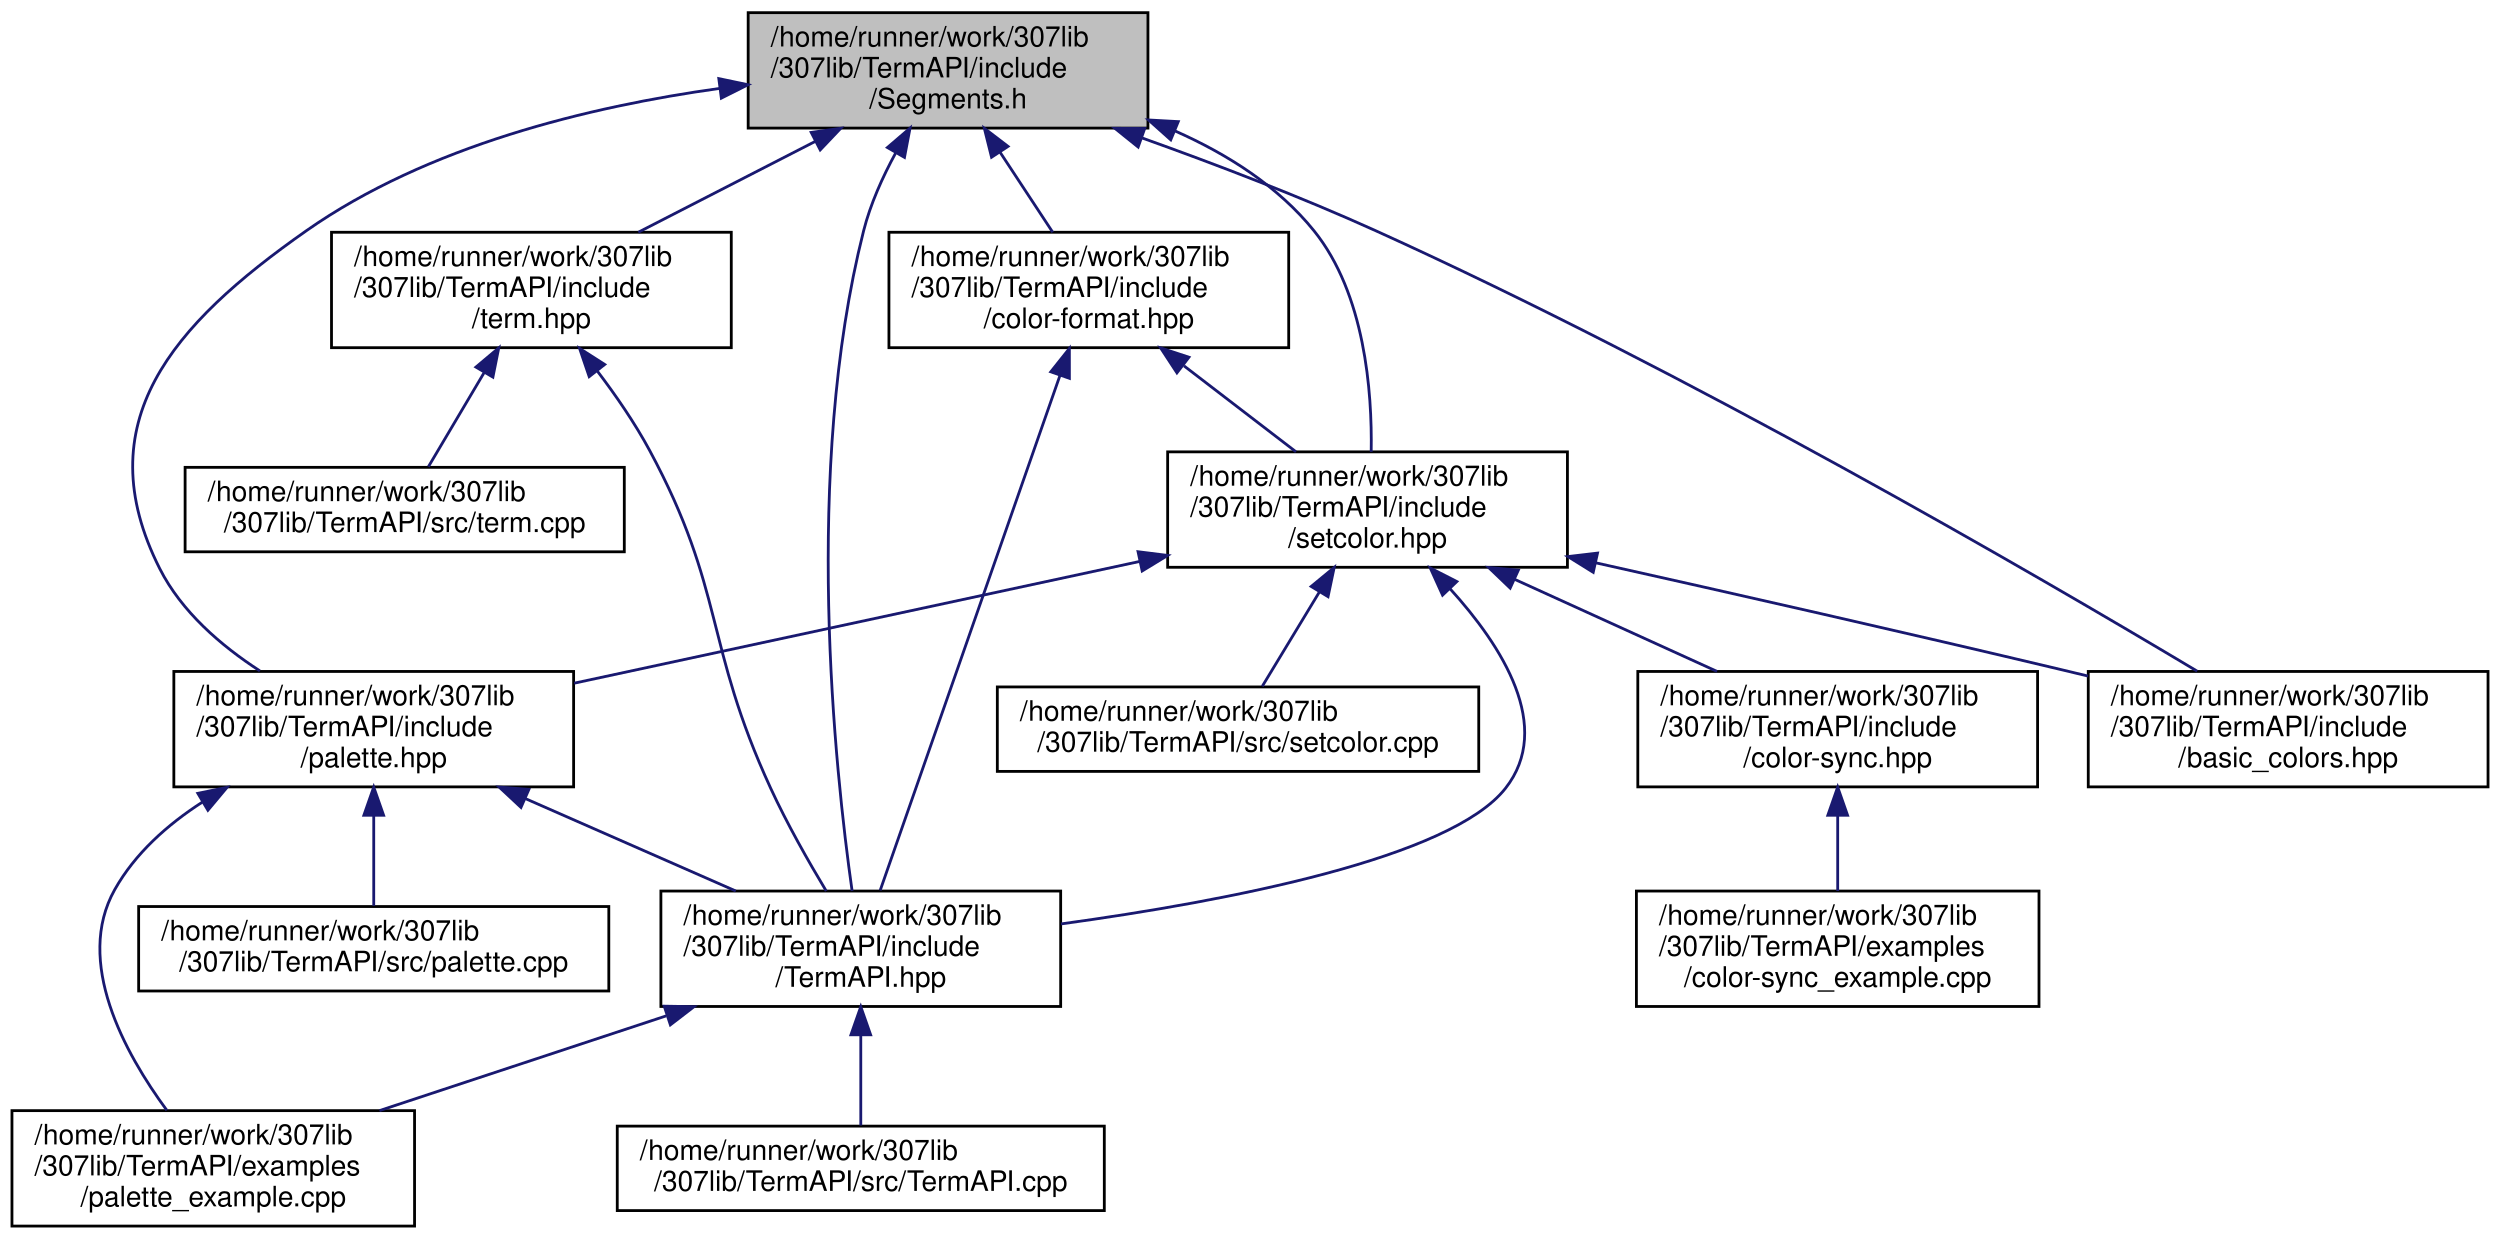
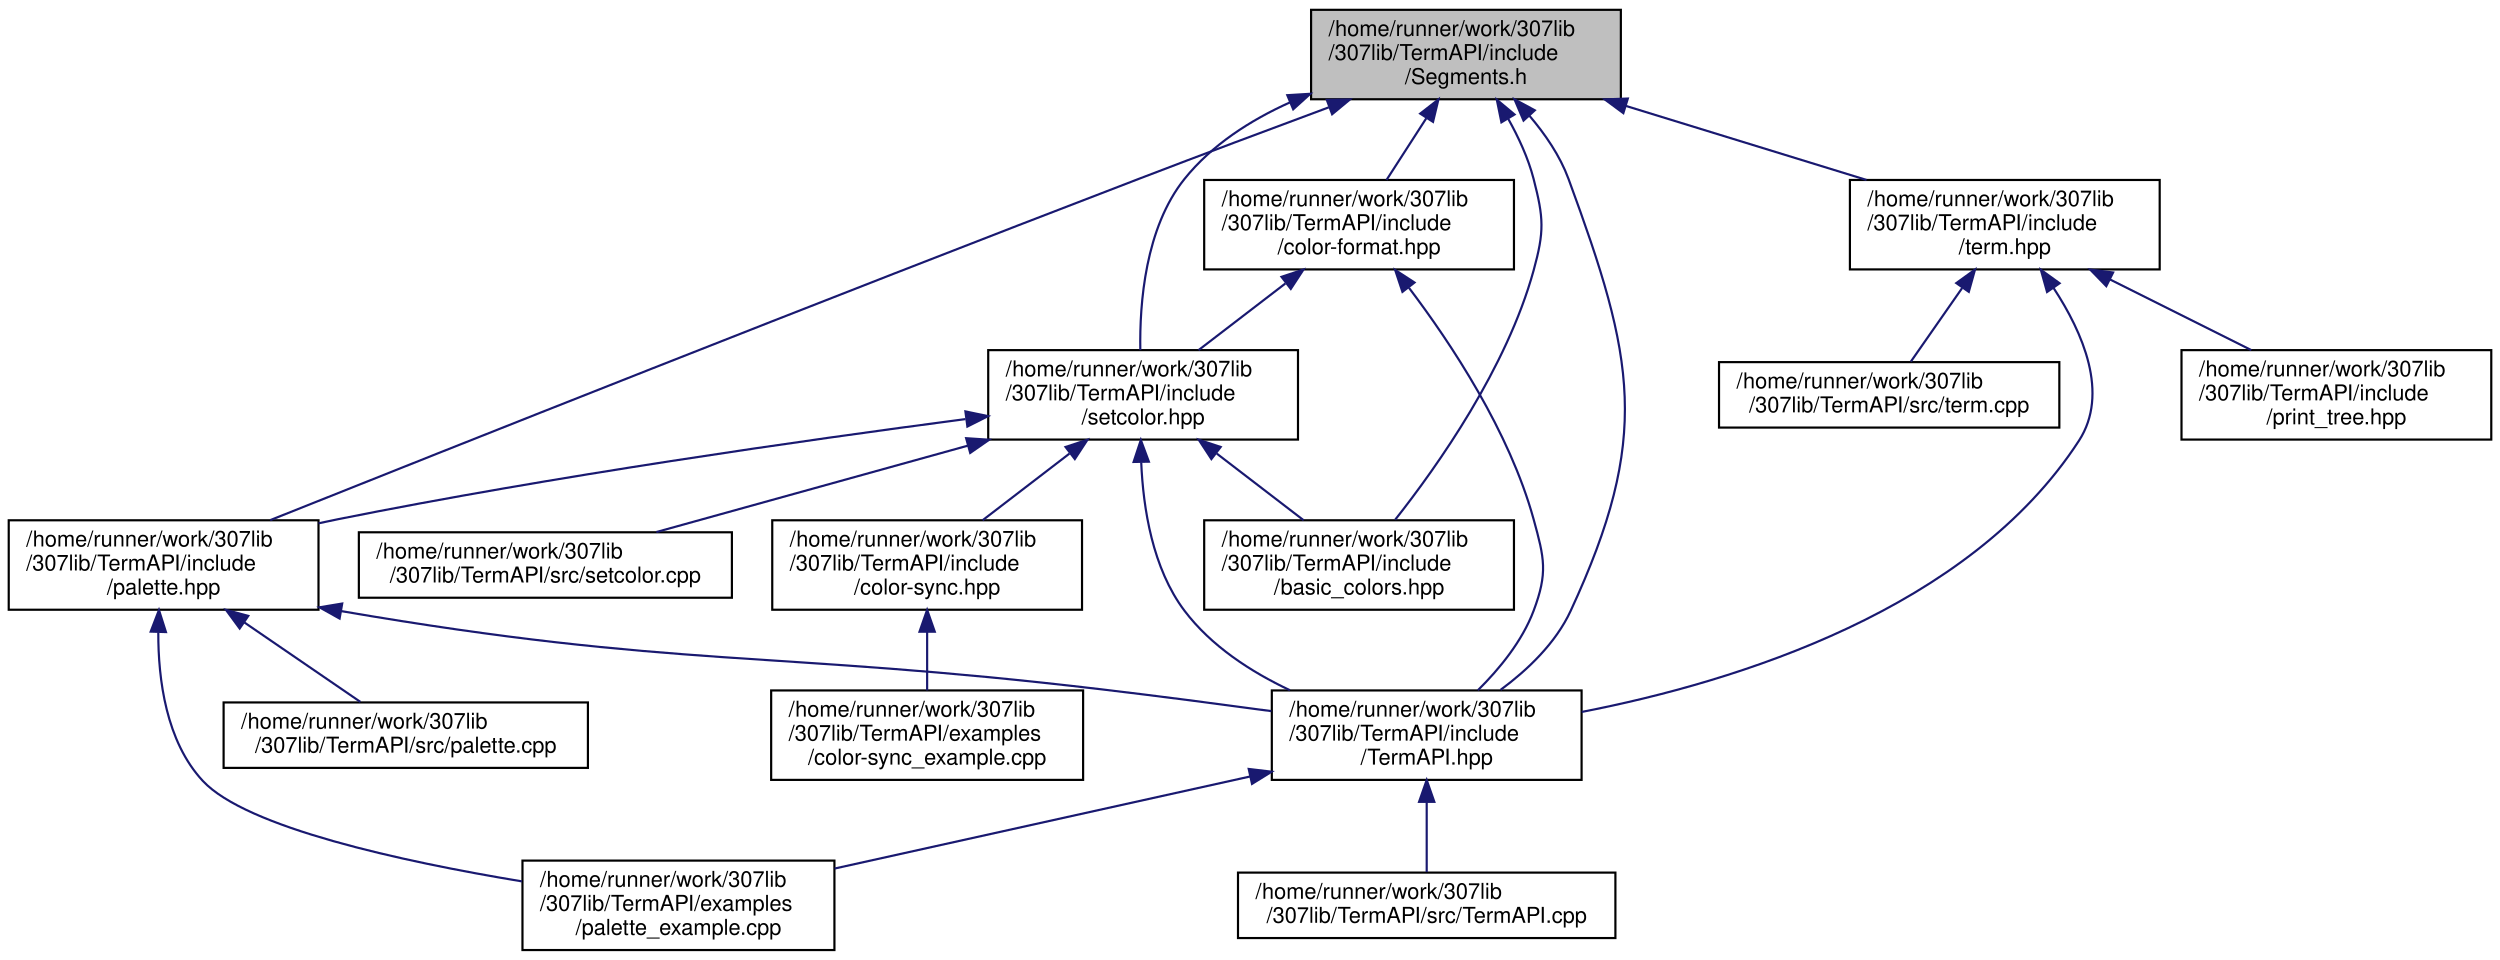
- <svg xmlns="http://www.w3.org/2000/svg" xmlns:xlink="http://www.w3.org/1999/xlink" width="888pt" height="440pt" viewBox="0.00 0.00 887.50 440.00">
+ <svg xmlns="http://www.w3.org/2000/svg" xmlns:xlink="http://www.w3.org/1999/xlink" width="1146pt" height="440pt" viewBox="0.00 0.00 1146.00 440.00">
  <g id="graph0" class="graph" transform="scale(1 1) rotate(0) translate(4 436)">
    <g id="node1" class="node">
      <g id="a_node1">
        <a xlink:title="Contains constant ANSI sequence segment definitions.">
-           <polygon fill="#bfbfbf" stroke="black" points="261.5,-390.5 261.5,-431.5 403.5,-431.5 403.5,-390.5 261.5,-390.5" />
-           <text text-anchor="start" x="269.5" y="-419.5" font-family="Helvetica,sans-Serif" font-size="10.00">/home/runner/work/307lib</text>
-           <text text-anchor="start" x="269.5" y="-408.5" font-family="Helvetica,sans-Serif" font-size="10.00">/307lib/TermAPI/include</text>
-           <text text-anchor="middle" x="332.5" y="-397.5" font-family="Helvetica,sans-Serif" font-size="10.00">/Segments.h</text>
+           <polygon fill="#bfbfbf" stroke="black" points="597,-390.5 597,-431.5 739,-431.5 739,-390.5 597,-390.5" />
+           <text text-anchor="start" x="605" y="-419.5" font-family="Helvetica,sans-Serif" font-size="10.00">/home/runner/work/307lib</text>
+           <text text-anchor="start" x="605" y="-408.5" font-family="Helvetica,sans-Serif" font-size="10.00">/307lib/TermAPI/include</text>
+           <text text-anchor="middle" x="668" y="-397.5" font-family="Helvetica,sans-Serif" font-size="10.00">/Segments.h</text>
        </a>
      </g>
    </g>
    <g id="node2" class="node">
      <g id="a_node2">
        <a xlink:href="_term_a_p_i_8hpp_source.html" target="_top" xlink:title=" ">
-           <polygon fill="none" stroke="black" points="230.5,-78.5 230.5,-119.5 372.5,-119.5 372.5,-78.5 230.5,-78.5" />
-           <text text-anchor="start" x="238.5" y="-107.5" font-family="Helvetica,sans-Serif" font-size="10.00">/home/runner/work/307lib</text>
-           <text text-anchor="start" x="238.5" y="-96.5" font-family="Helvetica,sans-Serif" font-size="10.00">/307lib/TermAPI/include</text>
-           <text text-anchor="middle" x="301.5" y="-85.5" font-family="Helvetica,sans-Serif" font-size="10.00">/TermAPI.hpp</text>
+           <polygon fill="none" stroke="black" points="579,-78.5 579,-119.5 721,-119.5 721,-78.5 579,-78.5" />
+           <text text-anchor="start" x="587" y="-107.5" font-family="Helvetica,sans-Serif" font-size="10.00">/home/runner/work/307lib</text>
+           <text text-anchor="start" x="587" y="-96.5" font-family="Helvetica,sans-Serif" font-size="10.00">/307lib/TermAPI/include</text>
+           <text text-anchor="middle" x="650" y="-85.5" font-family="Helvetica,sans-Serif" font-size="10.00">/TermAPI.hpp</text>
        </a>
      </g>
    </g>
    <g id="edge1" class="edge">
-       <path fill="none" stroke="midnightblue" d="M313.91,-381.71C309.25,-373.15 304.9,-363.5 302.5,-354 280.97,-268.93 292.31,-162.63 298.42,-119.52" />
-       <polygon fill="midnightblue" stroke="midnightblue" points="310.96,-383.6 319,-390.5 317.02,-380.09 310.96,-383.6" />
+       <path fill="none" stroke="midnightblue" d="M696.98,-383.08C704.26,-374.56 711.11,-364.58 715,-354 745.37,-271.4 752.97,-235.86 716,-156 709.18,-141.27 696.37,-129 683.83,-119.74" />
+       <polygon fill="midnightblue" stroke="midnightblue" points="694.39,-380.73 690.24,-390.47 699.56,-385.44 694.39,-380.73" />
    </g>
    <g id="node5" class="node">
      <g id="a_node5">
        <a xlink:href="palette_8hpp.html" target="_top" xlink:title="Contains the ColorPalette struct, which provides a convenient API for applying consistent colors thro...">
-           <polygon fill="none" stroke="black" points="57.5,-156.5 57.5,-197.5 199.5,-197.5 199.5,-156.5 57.5,-156.5" />
-           <text text-anchor="start" x="65.5" y="-185.5" font-family="Helvetica,sans-Serif" font-size="10.00">/home/runner/work/307lib</text>
-           <text text-anchor="start" x="65.5" y="-174.5" font-family="Helvetica,sans-Serif" font-size="10.00">/307lib/TermAPI/include</text>
-           <text text-anchor="middle" x="128.5" y="-163.5" font-family="Helvetica,sans-Serif" font-size="10.00">/palette.hpp</text>
+           <polygon fill="none" stroke="black" points="0,-156.5 0,-197.5 142,-197.5 142,-156.5 0,-156.5" />
+           <text text-anchor="start" x="8" y="-185.5" font-family="Helvetica,sans-Serif" font-size="10.00">/home/runner/work/307lib</text>
+           <text text-anchor="start" x="8" y="-174.5" font-family="Helvetica,sans-Serif" font-size="10.00">/307lib/TermAPI/include</text>
+           <text text-anchor="middle" x="71" y="-163.5" font-family="Helvetica,sans-Serif" font-size="10.00">/palette.hpp</text>
        </a>
      </g>
    </g>
    <g id="edge4" class="edge">
-       <path fill="none" stroke="midnightblue" d="M251.4,-404.6C204.92,-398.14 147.48,-384.15 104.5,-354 56.92,-320.62 26.29,-285.88 52.5,-234 60.19,-218.79 74.17,-206.69 88.07,-197.69" />
-       <polygon fill="midnightblue" stroke="midnightblue" points="251.07,-408.08 261.44,-405.9 251.97,-401.14 251.07,-408.08" />
+       <path fill="none" stroke="midnightblue" d="M605.14,-386.81C578.25,-376.83 546.55,-364.95 518,-354 372.77,-298.3 201.9,-230.35 119.84,-197.56" />
+       <polygon fill="midnightblue" stroke="midnightblue" points="604.21,-390.2 614.81,-390.4 606.65,-383.64 604.21,-390.2" />
    </g>
    <g id="node7" class="node">
      <g id="a_node7">
        <a xlink:href="setcolor_8hpp.html" target="_top" xlink:title="Provides the setcolor_seq struct, a string-wrapper that entirely abstracts manual ANSI escape sequenc...">
-           <polygon fill="none" stroke="black" points="410.5,-234.5 410.5,-275.5 552.5,-275.5 552.5,-234.5 410.5,-234.5" />
-           <text text-anchor="start" x="418.5" y="-263.5" font-family="Helvetica,sans-Serif" font-size="10.00">/home/runner/work/307lib</text>
-           <text text-anchor="start" x="418.5" y="-252.5" font-family="Helvetica,sans-Serif" font-size="10.00">/307lib/TermAPI/include</text>
-           <text text-anchor="middle" x="481.5" y="-241.5" font-family="Helvetica,sans-Serif" font-size="10.00">/setcolor.hpp</text>
+           <polygon fill="none" stroke="black" points="449,-234.5 449,-275.5 591,-275.5 591,-234.5 449,-234.5" />
+           <text text-anchor="start" x="457" y="-263.5" font-family="Helvetica,sans-Serif" font-size="10.00">/home/runner/work/307lib</text>
+           <text text-anchor="start" x="457" y="-252.5" font-family="Helvetica,sans-Serif" font-size="10.00">/307lib/TermAPI/include</text>
+           <text text-anchor="middle" x="520" y="-241.5" font-family="Helvetica,sans-Serif" font-size="10.00">/setcolor.hpp</text>
        </a>
      </g>
    </g>
    <g id="edge8" class="edge">
-       <path fill="none" stroke="midnightblue" d="M413.14,-389.48C431.74,-381.24 449.78,-369.8 462.5,-354 480.54,-331.59 483.17,-297.04 482.8,-275.51" />
-       <polygon fill="midnightblue" stroke="midnightblue" points="411.6,-386.33 403.69,-393.39 414.27,-392.8 411.6,-386.33" />
+       <path fill="none" stroke="midnightblue" d="M587.39,-389.1C569.14,-380.89 551.49,-369.56 539,-354 520.99,-331.56 518.35,-297.02 518.72,-275.5" />
+       <polygon fill="midnightblue" stroke="midnightblue" points="586.1,-392.36 596.67,-393.01 588.81,-385.9 586.1,-392.36" />
    </g>
    <g id="node11" class="node">
      <g id="a_node11">
        <a xlink:href="basic__colors_8hpp.html" target="_top" xlink:title="Contains lighter alternatives to the palette object provided in &lt;palette.hpp&gt; that provide the same g...">
-           <polygon fill="none" stroke="black" points="737.5,-156.5 737.5,-197.5 879.5,-197.5 879.5,-156.5 737.5,-156.5" />
-           <text text-anchor="start" x="745.5" y="-185.5" font-family="Helvetica,sans-Serif" font-size="10.00">/home/runner/work/307lib</text>
-           <text text-anchor="start" x="745.5" y="-174.5" font-family="Helvetica,sans-Serif" font-size="10.00">/307lib/TermAPI/include</text>
-           <text text-anchor="middle" x="808.5" y="-163.5" font-family="Helvetica,sans-Serif" font-size="10.00">/basic_colors.hpp</text>
-         </a>
-       </g>
-     </g>
-     <g id="edge21" class="edge">
-       <path fill="none" stroke="midnightblue" d="M401.29,-387.04C427.66,-377.62 457.81,-366.09 484.5,-354 594.71,-304.08 718.79,-231.94 776.18,-197.6" />
-       <polygon fill="midnightblue" stroke="midnightblue" points="400.02,-383.77 391.76,-390.41 402.36,-390.37 400.02,-383.77" />
+           <polygon fill="none" stroke="black" points="548,-156.5 548,-197.5 690,-197.5 690,-156.5 548,-156.5" />
+           <text text-anchor="start" x="556" y="-185.5" font-family="Helvetica,sans-Serif" font-size="10.00">/home/runner/work/307lib</text>
+           <text text-anchor="start" x="556" y="-174.5" font-family="Helvetica,sans-Serif" font-size="10.00">/307lib/TermAPI/include</text>
+           <text text-anchor="middle" x="619" y="-163.5" font-family="Helvetica,sans-Serif" font-size="10.00">/basic_colors.hpp</text>
+         </a>
+       </g>
+     </g>
+     <g id="edge22" class="edge">
+       <path fill="none" stroke="midnightblue" d="M687.35,-381.57C692.11,-373.07 696.55,-363.48 699,-354 703.67,-335.93 703.96,-329.99 699,-312 686.68,-267.34 655.13,-222.55 635.53,-197.74" />
+       <polygon fill="midnightblue" stroke="midnightblue" points="684.25,-379.93 682.13,-390.31 690.26,-383.52 684.25,-379.93" />
    </g>
    <g id="node12" class="node">
      <g id="a_node12">
        <a xlink:href="color-format_8hpp_source.html" target="_top" xlink:title=" ">
-           <polygon fill="none" stroke="black" points="311.5,-312.5 311.5,-353.5 453.5,-353.5 453.5,-312.5 311.5,-312.5" />
-           <text text-anchor="start" x="319.5" y="-341.5" font-family="Helvetica,sans-Serif" font-size="10.00">/home/runner/work/307lib</text>
-           <text text-anchor="start" x="319.5" y="-330.5" font-family="Helvetica,sans-Serif" font-size="10.00">/307lib/TermAPI/include</text>
-           <text text-anchor="middle" x="382.5" y="-319.5" font-family="Helvetica,sans-Serif" font-size="10.00">/color-format.hpp</text>
+           <polygon fill="none" stroke="black" points="548,-312.5 548,-353.5 690,-353.5 690,-312.5 548,-312.5" />
+           <text text-anchor="start" x="556" y="-341.5" font-family="Helvetica,sans-Serif" font-size="10.00">/home/runner/work/307lib</text>
+           <text text-anchor="start" x="556" y="-330.5" font-family="Helvetica,sans-Serif" font-size="10.00">/307lib/TermAPI/include</text>
+           <text text-anchor="middle" x="619" y="-319.5" font-family="Helvetica,sans-Serif" font-size="10.00">/color-format.hpp</text>
        </a>
      </g>
    </g>
    <g id="edge15" class="edge">
-       <path fill="none" stroke="midnightblue" d="M350.89,-382.05C357.13,-372.57 363.96,-362.18 369.67,-353.51" />
-       <polygon fill="midnightblue" stroke="midnightblue" points="347.95,-380.15 345.38,-390.43 353.8,-384 347.95,-380.15" />
+       <path fill="none" stroke="midnightblue" d="M649.79,-381.76C643.73,-372.35 637.11,-362.1 631.58,-353.51" />
+       <polygon fill="midnightblue" stroke="midnightblue" points="647.02,-383.92 655.38,-390.43 652.9,-380.13 647.02,-383.92" />
    </g>
    <g id="node13" class="node">
      <g id="a_node13">
        <a xlink:href="term_8hpp.html" target="_top" xlink:title="Contains a wide variety of cross-platform ANSI escape sequences for every occasion.">
-           <polygon fill="none" stroke="black" points="113.5,-312.5 113.5,-353.5 255.5,-353.5 255.5,-312.5 113.5,-312.5" />
-           <text text-anchor="start" x="121.5" y="-341.5" font-family="Helvetica,sans-Serif" font-size="10.00">/home/runner/work/307lib</text>
-           <text text-anchor="start" x="121.5" y="-330.5" font-family="Helvetica,sans-Serif" font-size="10.00">/307lib/TermAPI/include</text>
-           <text text-anchor="middle" x="184.5" y="-319.5" font-family="Helvetica,sans-Serif" font-size="10.00">/term.hpp</text>
+           <polygon fill="none" stroke="black" points="844,-312.5 844,-353.5 986,-353.5 986,-312.5 844,-312.5" />
+           <text text-anchor="start" x="852" y="-341.5" font-family="Helvetica,sans-Serif" font-size="10.00">/home/runner/work/307lib</text>
+           <text text-anchor="start" x="852" y="-330.5" font-family="Helvetica,sans-Serif" font-size="10.00">/307lib/TermAPI/include</text>
+           <text text-anchor="middle" x="915" y="-319.5" font-family="Helvetica,sans-Serif" font-size="10.00">/term.hpp</text>
        </a>
      </g>
    </g>
    <g id="edge18" class="edge">
-       <path fill="none" stroke="midnightblue" d="M285.31,-385.77C265.02,-375.35 241.63,-363.34 222.48,-353.51" />
-       <polygon fill="midnightblue" stroke="midnightblue" points="283.89,-388.97 294.39,-390.43 287.09,-382.75 283.89,-388.97" />
+       <path fill="none" stroke="midnightblue" d="M741.31,-387.44C776.37,-376.66 817.93,-363.87 851.61,-353.51" />
+       <polygon fill="midnightblue" stroke="midnightblue" points="740.14,-384.14 731.61,-390.43 742.2,-390.83 740.14,-384.14" />
    </g>
    <g id="node3" class="node">
      <g id="a_node3">
        <a xlink:href="palette__example_8cpp_source.html" target="_top" xlink:title=" ">
-           <polygon fill="none" stroke="black" points="0,-0.5 0,-41.5 143,-41.5 143,-0.5 0,-0.5" />
-           <text text-anchor="start" x="8" y="-29.5" font-family="Helvetica,sans-Serif" font-size="10.00">/home/runner/work/307lib</text>
-           <text text-anchor="start" x="8" y="-18.5" font-family="Helvetica,sans-Serif" font-size="10.00">/307lib/TermAPI/examples</text>
-           <text text-anchor="middle" x="71.5" y="-7.5" font-family="Helvetica,sans-Serif" font-size="10.00">/palette_example.cpp</text>
+           <polygon fill="none" stroke="black" points="235.5,-0.5 235.5,-41.5 378.5,-41.5 378.5,-0.5 235.5,-0.5" />
+           <text text-anchor="start" x="243.5" y="-29.5" font-family="Helvetica,sans-Serif" font-size="10.00">/home/runner/work/307lib</text>
+           <text text-anchor="start" x="243.5" y="-18.5" font-family="Helvetica,sans-Serif" font-size="10.00">/307lib/TermAPI/examples</text>
+           <text text-anchor="middle" x="307" y="-7.5" font-family="Helvetica,sans-Serif" font-size="10.00">/palette_example.cpp</text>
        </a>
      </g>
    </g>
    <g id="edge2" class="edge">
-       <path fill="none" stroke="midnightblue" d="M232.39,-75.17C199.93,-64.44 161.62,-51.78 130.53,-41.51" />
-       <polygon fill="midnightblue" stroke="midnightblue" points="231.68,-78.61 242.27,-78.43 233.87,-71.97 231.68,-78.61" />
+       <path fill="none" stroke="midnightblue" d="M569.1,-80.07C511.27,-67.26 434.16,-50.18 378.57,-37.86" />
+       <polygon fill="midnightblue" stroke="midnightblue" points="568.41,-83.51 578.93,-82.25 569.92,-76.67 568.41,-83.51" />
    </g>
    <g id="node4" class="node">
      <g id="a_node4">
        <a xlink:href="_term_a_p_i_8cpp_source.html" target="_top" xlink:title=" ">
-           <polygon fill="none" stroke="black" points="215,-6 215,-36 388,-36 388,-6 215,-6" />
-           <text text-anchor="start" x="223" y="-24" font-family="Helvetica,sans-Serif" font-size="10.00">/home/runner/work/307lib</text>
-           <text text-anchor="middle" x="301.5" y="-13" font-family="Helvetica,sans-Serif" font-size="10.00">/307lib/TermAPI/src/TermAPI.cpp</text>
+           <polygon fill="none" stroke="black" points="563.5,-6 563.5,-36 736.5,-36 736.5,-6 563.5,-6" />
+           <text text-anchor="start" x="571.5" y="-24" font-family="Helvetica,sans-Serif" font-size="10.00">/home/runner/work/307lib</text>
+           <text text-anchor="middle" x="650" y="-13" font-family="Helvetica,sans-Serif" font-size="10.00">/307lib/TermAPI/src/TermAPI.cpp</text>
        </a>
      </g>
    </g>
    <g id="edge3" class="edge">
-       <path fill="none" stroke="midnightblue" d="M301.5,-68.28C301.5,-57.25 301.5,-45.25 301.5,-36.23" />
-       <polygon fill="midnightblue" stroke="midnightblue" points="298,-68.43 301.5,-78.43 305,-68.43 298,-68.43" />
+       <path fill="none" stroke="midnightblue" d="M650,-68.28C650,-57.25 650,-45.25 650,-36.23" />
+       <polygon fill="midnightblue" stroke="midnightblue" points="646.5,-68.43 650,-78.43 653.5,-68.43 646.5,-68.43" />
    </g>
    <g id="edge6" class="edge">
-       <path fill="none" stroke="midnightblue" d="M182.38,-152.33C206.39,-141.78 234.32,-129.51 257.1,-119.51" />
-       <polygon fill="midnightblue" stroke="midnightblue" points="180.8,-149.2 173.05,-156.43 183.62,-155.61 180.8,-149.2" />
+       <path fill="none" stroke="midnightblue" d="M152.27,-155.89C306.74,-129.34 348.9,-138.03 501,-120 526.4,-116.99 554.19,-113.35 578.81,-110.01" />
+       <polygon fill="midnightblue" stroke="midnightblue" points="151.67,-152.45 142.42,-157.61 152.87,-159.34 151.67,-152.45" />
    </g>
    <g id="edge5" class="edge">
-       <path fill="none" stroke="midnightblue" d="M67.67,-151.12C55.21,-143.09 43.72,-132.85 36.5,-120 22.16,-94.49 39.99,-62.02 55.01,-41.62" />
-       <polygon fill="midnightblue" stroke="midnightblue" points="66.02,-154.21 76.4,-156.33 69.6,-148.2 66.02,-154.21" />
+       <path fill="none" stroke="midnightblue" d="M68.56,-146.09C68.5,-124.5 72.15,-96.07 89,-78 108.89,-56.67 179.68,-41.18 235.27,-31.97" />
+       <polygon fill="midnightblue" stroke="midnightblue" points="65.07,-146.47 68.87,-156.36 72.07,-146.26 65.07,-146.47" />
    </g>
    <g id="node6" class="node">
      <g id="a_node6">
        <a xlink:href="palette_8cpp_source.html" target="_top" xlink:title=" ">
-           <polygon fill="none" stroke="black" points="45,-84 45,-114 212,-114 212,-84 45,-84" />
-           <text text-anchor="start" x="53" y="-102" font-family="Helvetica,sans-Serif" font-size="10.00">/home/runner/work/307lib</text>
-           <text text-anchor="middle" x="128.5" y="-91" font-family="Helvetica,sans-Serif" font-size="10.00">/307lib/TermAPI/src/palette.cpp</text>
+           <polygon fill="none" stroke="black" points="98.5,-84 98.5,-114 265.5,-114 265.5,-84 98.5,-84" />
+           <text text-anchor="start" x="106.5" y="-102" font-family="Helvetica,sans-Serif" font-size="10.00">/home/runner/work/307lib</text>
+           <text text-anchor="middle" x="182" y="-91" font-family="Helvetica,sans-Serif" font-size="10.00">/307lib/TermAPI/src/palette.cpp</text>
        </a>
      </g>
    </g>
    <g id="edge7" class="edge">
-       <path fill="none" stroke="midnightblue" d="M128.5,-146.28C128.5,-135.25 128.5,-123.25 128.5,-114.23" />
-       <polygon fill="midnightblue" stroke="midnightblue" points="125,-146.43 128.5,-156.43 132,-146.43 125,-146.43" />
+       <path fill="none" stroke="midnightblue" d="M108.02,-150.66C125.73,-138.53 146.28,-124.45 161.22,-114.23" />
+       <polygon fill="midnightblue" stroke="midnightblue" points="105.86,-147.89 99.59,-156.43 109.81,-153.67 105.86,-147.89" />
    </g>
    <g id="edge11" class="edge">
-       <path fill="none" stroke="midnightblue" d="M510.69,-227.01C529.51,-206.32 547.55,-177.72 530.5,-156 511.07,-131.25 432.38,-116.03 372.62,-107.82" />
-       <polygon fill="midnightblue" stroke="midnightblue" points="508.15,-224.6 503.78,-234.25 513.22,-229.43 508.15,-224.6" />
+       <path fill="none" stroke="midnightblue" d="M519.14,-224.02C520.02,-203.05 524.31,-175.42 539,-156 551.17,-139.9 569.26,-128.1 587.32,-119.59" />
+       <polygon fill="midnightblue" stroke="midnightblue" points="515.64,-224.24 518.96,-234.3 522.64,-224.37 515.64,-224.24" />
    </g>
    <g id="edge12" class="edge">
-       <path fill="none" stroke="midnightblue" d="M400.58,-236.58C339.96,-223.53 257.82,-205.84 199.7,-193.33" />
-       <polygon fill="midnightblue" stroke="midnightblue" points="399.98,-240.03 410.49,-238.71 401.45,-233.19 399.98,-240.03" />
+       <path fill="none" stroke="midnightblue" d="M438.59,-243.89C363.57,-234.04 249.3,-217.7 151,-198 148.05,-197.41 145.05,-196.78 142.02,-196.12" />
+       <polygon fill="midnightblue" stroke="midnightblue" points="438.54,-247.41 448.91,-245.24 439.45,-240.47 438.54,-247.41" />
    </g>
    <g id="node8" class="node">
      <g id="a_node8">
        <a xlink:href="color-sync_8hpp.html" target="_top" xlink:title="Provides lightweight ANSI color sequence synchronization objects that are a keyless alternative to co...">
-           <polygon fill="none" stroke="black" points="577.5,-156.5 577.5,-197.5 719.5,-197.5 719.5,-156.5 577.5,-156.5" />
-           <text text-anchor="start" x="585.5" y="-185.5" font-family="Helvetica,sans-Serif" font-size="10.00">/home/runner/work/307lib</text>
-           <text text-anchor="start" x="585.5" y="-174.5" font-family="Helvetica,sans-Serif" font-size="10.00">/307lib/TermAPI/include</text>
-           <text text-anchor="middle" x="648.5" y="-163.5" font-family="Helvetica,sans-Serif" font-size="10.00">/color-sync.hpp</text>
+           <polygon fill="none" stroke="black" points="350,-156.5 350,-197.5 492,-197.5 492,-156.5 350,-156.5" />
+           <text text-anchor="start" x="358" y="-185.5" font-family="Helvetica,sans-Serif" font-size="10.00">/home/runner/work/307lib</text>
+           <text text-anchor="start" x="358" y="-174.5" font-family="Helvetica,sans-Serif" font-size="10.00">/307lib/TermAPI/include</text>
+           <text text-anchor="middle" x="421" y="-163.5" font-family="Helvetica,sans-Serif" font-size="10.00">/color-sync.hpp</text>
        </a>
      </g>
    </g>
    <g id="edge9" class="edge">
-       <path fill="none" stroke="midnightblue" d="M533.82,-230.19C556.92,-219.67 583.75,-207.47 605.64,-197.51" />
-       <polygon fill="midnightblue" stroke="midnightblue" points="532.16,-227.1 524.51,-234.43 535.06,-233.47 532.16,-227.1" />
+       <path fill="none" stroke="midnightblue" d="M486.22,-228.06C473.18,-218.06 458.52,-206.8 446.41,-197.51" />
+       <polygon fill="midnightblue" stroke="midnightblue" points="484.44,-231.11 494.51,-234.43 488.7,-225.56 484.44,-231.11" />
    </g>
    <g id="node10" class="node">
      <g id="a_node10">
        <a xlink:href="setcolor_8cpp_source.html" target="_top" xlink:title=" ">
-           <polygon fill="none" stroke="black" points="350,-162 350,-192 521,-192 521,-162 350,-162" />
-           <text text-anchor="start" x="358" y="-180" font-family="Helvetica,sans-Serif" font-size="10.00">/home/runner/work/307lib</text>
-           <text text-anchor="middle" x="435.5" y="-169" font-family="Helvetica,sans-Serif" font-size="10.00">/307lib/TermAPI/src/setcolor.cpp</text>
+           <polygon fill="none" stroke="black" points="160.5,-162 160.5,-192 331.5,-192 331.5,-162 160.5,-162" />
+           <text text-anchor="start" x="168.5" y="-180" font-family="Helvetica,sans-Serif" font-size="10.00">/home/runner/work/307lib</text>
+           <text text-anchor="middle" x="246" y="-169" font-family="Helvetica,sans-Serif" font-size="10.00">/307lib/TermAPI/src/setcolor.cpp</text>
        </a>
      </g>
    </g>
    <g id="edge13" class="edge">
-       <path fill="none" stroke="midnightblue" d="M464.34,-225.64C457.44,-214.25 449.79,-201.62 444.11,-192.23" />
-       <polygon fill="midnightblue" stroke="midnightblue" points="461.48,-227.69 469.65,-234.43 467.47,-224.06 461.48,-227.69" />
+       <path fill="none" stroke="midnightblue" d="M439.75,-231.74C393.57,-218.93 336.94,-203.22 296.86,-192.11" />
+       <polygon fill="midnightblue" stroke="midnightblue" points="438.87,-235.13 449.44,-234.43 440.74,-228.38 438.87,-235.13" />
    </g>
    <g id="edge14" class="edge">
-       <path fill="none" stroke="midnightblue" d="M562.43,-236.12C610.71,-225.34 673.18,-211.18 728.5,-198 731.42,-197.3 734.41,-196.59 737.42,-195.86" />
-       <polygon fill="midnightblue" stroke="midnightblue" points="561.66,-232.71 552.67,-238.3 563.19,-239.54 561.66,-232.71" />
+       <path fill="none" stroke="midnightblue" d="M553.78,-228.06C566.82,-218.06 581.48,-206.8 593.59,-197.51" />
+       <polygon fill="midnightblue" stroke="midnightblue" points="551.3,-225.56 545.49,-234.43 555.56,-231.11 551.3,-225.56" />
    </g>
    <g id="node9" class="node">
      <g id="a_node9">
        <a xlink:href="color-sync__example_8cpp_source.html" target="_top" xlink:title=" ">
-           <polygon fill="none" stroke="black" points="577,-78.5 577,-119.5 720,-119.5 720,-78.5 577,-78.5" />
-           <text text-anchor="start" x="585" y="-107.5" font-family="Helvetica,sans-Serif" font-size="10.00">/home/runner/work/307lib</text>
-           <text text-anchor="start" x="585" y="-96.5" font-family="Helvetica,sans-Serif" font-size="10.00">/307lib/TermAPI/examples</text>
-           <text text-anchor="middle" x="648.5" y="-85.5" font-family="Helvetica,sans-Serif" font-size="10.00">/color-sync_example.cpp</text>
+           <polygon fill="none" stroke="black" points="349.5,-78.5 349.5,-119.5 492.5,-119.5 492.5,-78.5 349.5,-78.5" />
+           <text text-anchor="start" x="357.5" y="-107.5" font-family="Helvetica,sans-Serif" font-size="10.00">/home/runner/work/307lib</text>
+           <text text-anchor="start" x="357.5" y="-96.5" font-family="Helvetica,sans-Serif" font-size="10.00">/307lib/TermAPI/examples</text>
+           <text text-anchor="middle" x="421" y="-85.5" font-family="Helvetica,sans-Serif" font-size="10.00">/color-sync_example.cpp</text>
        </a>
      </g>
    </g>
    <g id="edge10" class="edge">
-       <path fill="none" stroke="midnightblue" d="M648.5,-146.3C648.5,-137.3 648.5,-127.65 648.5,-119.51" />
-       <polygon fill="midnightblue" stroke="midnightblue" points="645,-146.43 648.5,-156.43 652,-146.43 645,-146.43" />
+       <path fill="none" stroke="midnightblue" d="M421,-146.3C421,-137.3 421,-127.65 421,-119.51" />
+       <polygon fill="midnightblue" stroke="midnightblue" points="417.5,-146.43 421,-156.43 424.5,-146.43 417.5,-146.43" />
    </g>
    <g id="edge16" class="edge">
-       <path fill="none" stroke="midnightblue" d="M372.28,-302.72C355.52,-254.73 322.66,-160.61 308.39,-119.73" />
-       <polygon fill="midnightblue" stroke="midnightblue" points="368.99,-303.93 375.59,-312.22 375.6,-301.62 368.99,-303.93" />
+       <path fill="none" stroke="midnightblue" d="M641.84,-304.11C661.34,-278.35 687.93,-238.13 699,-198 703.96,-180.01 705.57,-173.47 699,-156 693.77,-142.09 683.36,-129.38 673.46,-119.59" />
+       <polygon fill="midnightblue" stroke="midnightblue" points="638.88,-302.21 635.53,-312.26 644.41,-306.49 638.88,-302.21" />
    </g>
    <g id="edge17" class="edge">
-       <path fill="none" stroke="midnightblue" d="M416.28,-306.06C429.32,-296.06 443.98,-284.8 456.09,-275.51" />
-       <polygon fill="midnightblue" stroke="midnightblue" points="413.8,-303.56 407.99,-312.43 418.06,-309.11 413.8,-303.56" />
+       <path fill="none" stroke="midnightblue" d="M585.22,-306.06C572.18,-296.06 557.52,-284.8 545.41,-275.51" />
+       <polygon fill="midnightblue" stroke="midnightblue" points="583.44,-309.11 593.51,-312.43 587.7,-303.56 583.44,-309.11" />
    </g>
    <g id="edge19" class="edge">
-       <path fill="none" stroke="midnightblue" d="M207.83,-304.32C214.45,-295.62 221.26,-285.73 226.5,-276 253.35,-226.11 245.8,-207.46 269.5,-156 275.26,-143.49 282.87,-130.07 289.23,-119.51" />
-       <polygon fill="midnightblue" stroke="midnightblue" points="205.03,-302.22 201.61,-312.25 210.54,-306.54 205.03,-302.22" />
+       <path fill="none" stroke="midnightblue" d="M937.31,-304.05C950.81,-283.51 962.96,-255.56 949,-234 898.9,-156.65 792.48,-123.54 721.07,-109.65" />
+       <polygon fill="midnightblue" stroke="midnightblue" points="934.37,-302.15 931.52,-312.35 940.11,-306.15 934.37,-302.15" />
    </g>
    <g id="node14" class="node">
      <g id="a_node14">
        <a xlink:href="term_8cpp_source.html" target="_top" xlink:title=" ">
-           <polygon fill="none" stroke="black" points="61.5,-240 61.5,-270 217.5,-270 217.5,-240 61.5,-240" />
-           <text text-anchor="start" x="69.5" y="-258" font-family="Helvetica,sans-Serif" font-size="10.00">/home/runner/work/307lib</text>
-           <text text-anchor="middle" x="139.5" y="-247" font-family="Helvetica,sans-Serif" font-size="10.00">/307lib/TermAPI/src/term.cpp</text>
+           <polygon fill="none" stroke="black" points="784,-240 784,-270 940,-270 940,-240 784,-240" />
+           <text text-anchor="start" x="792" y="-258" font-family="Helvetica,sans-Serif" font-size="10.00">/home/runner/work/307lib</text>
+           <text text-anchor="middle" x="862" y="-247" font-family="Helvetica,sans-Serif" font-size="10.00">/307lib/TermAPI/src/term.cpp</text>
        </a>
      </g>
    </g>
    <g id="edge20" class="edge">
-       <path fill="none" stroke="midnightblue" d="M167.71,-303.64C160.96,-292.25 153.48,-279.62 147.92,-270.23" />
-       <polygon fill="midnightblue" stroke="midnightblue" points="164.8,-305.61 172.91,-312.43 170.83,-302.04 164.8,-305.61" />
+       <path fill="none" stroke="midnightblue" d="M895.46,-303.98C887.45,-292.5 878.54,-279.71 871.92,-270.23" />
+       <polygon fill="midnightblue" stroke="midnightblue" points="892.76,-306.23 901.35,-312.43 898.5,-302.22 892.76,-306.23" />
+     </g>
+     <g id="node15" class="node">
+       <g id="a_node15">
+         <a xlink:href="print__tree_8hpp_source.html" target="_top" xlink:title=" ">
+           <polygon fill="none" stroke="black" points="996,-234.5 996,-275.5 1138,-275.5 1138,-234.5 996,-234.5" />
+           <text text-anchor="start" x="1004" y="-263.5" font-family="Helvetica,sans-Serif" font-size="10.00">/home/runner/work/307lib</text>
+           <text text-anchor="start" x="1004" y="-252.5" font-family="Helvetica,sans-Serif" font-size="10.00">/307lib/TermAPI/include</text>
+           <text text-anchor="middle" x="1067" y="-241.5" font-family="Helvetica,sans-Serif" font-size="10.00">/print_tree.hpp</text>
+         </a>
+       </g>
+     </g>
+     <g id="edge21" class="edge">
+       <path fill="none" stroke="midnightblue" d="M963.18,-307.91C984.08,-297.46 1008.24,-285.38 1027.99,-275.51" />
+       <polygon fill="midnightblue" stroke="midnightblue" points="961.52,-304.83 954.14,-312.43 964.65,-311.09 961.52,-304.83" />
    </g>
  </g>
</svg>
